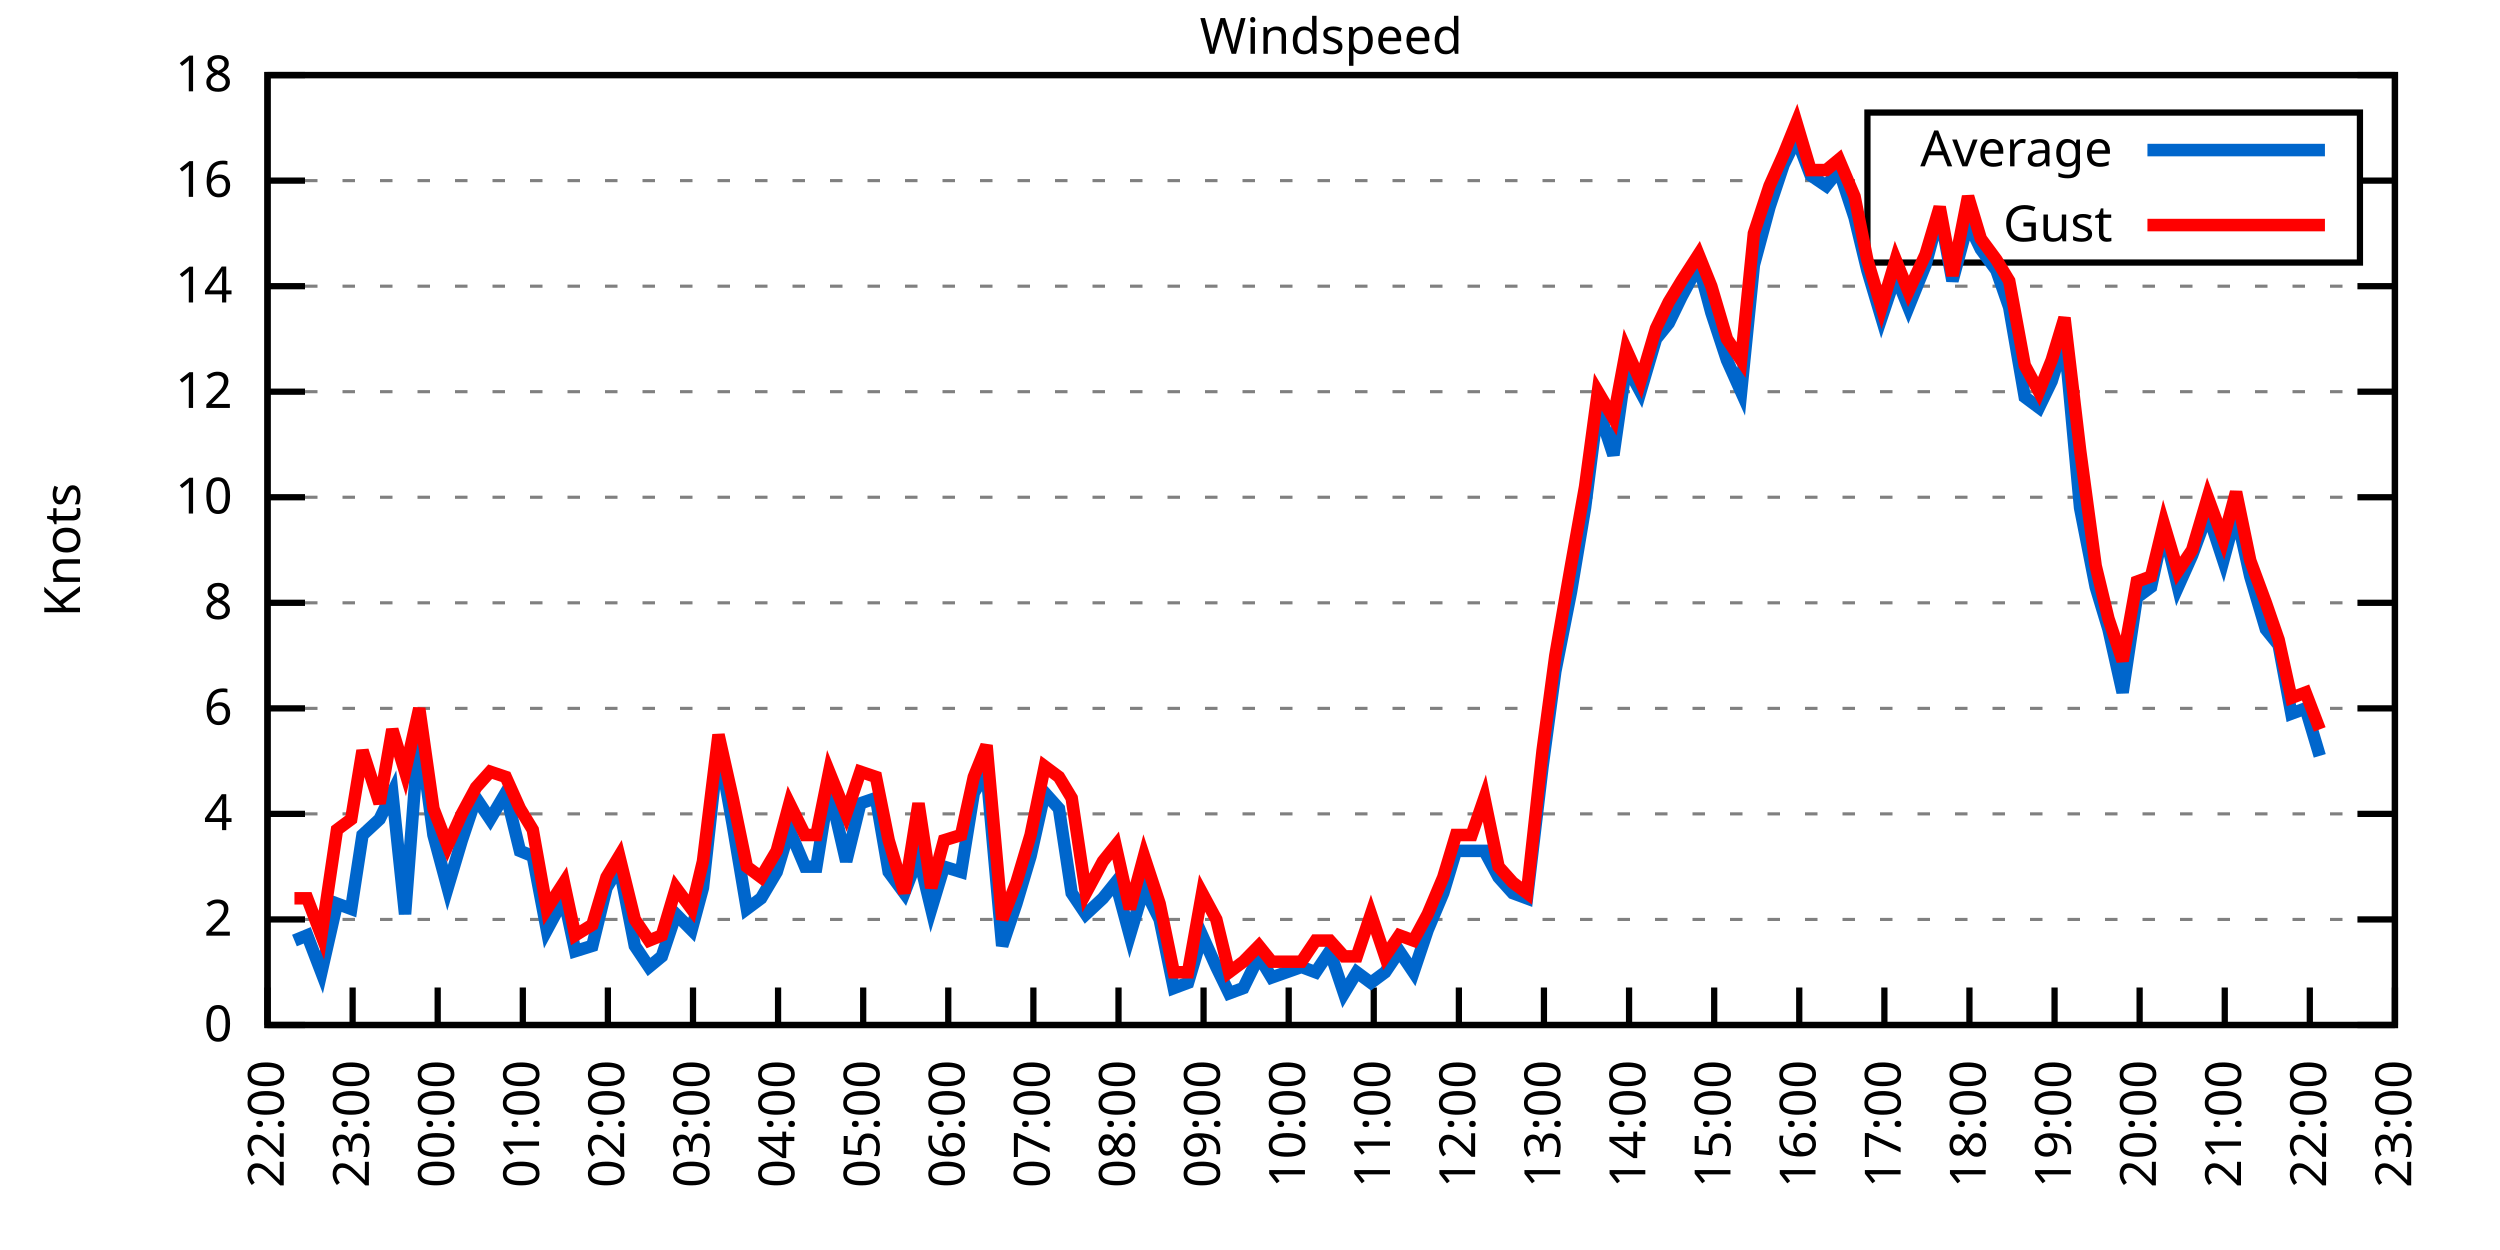
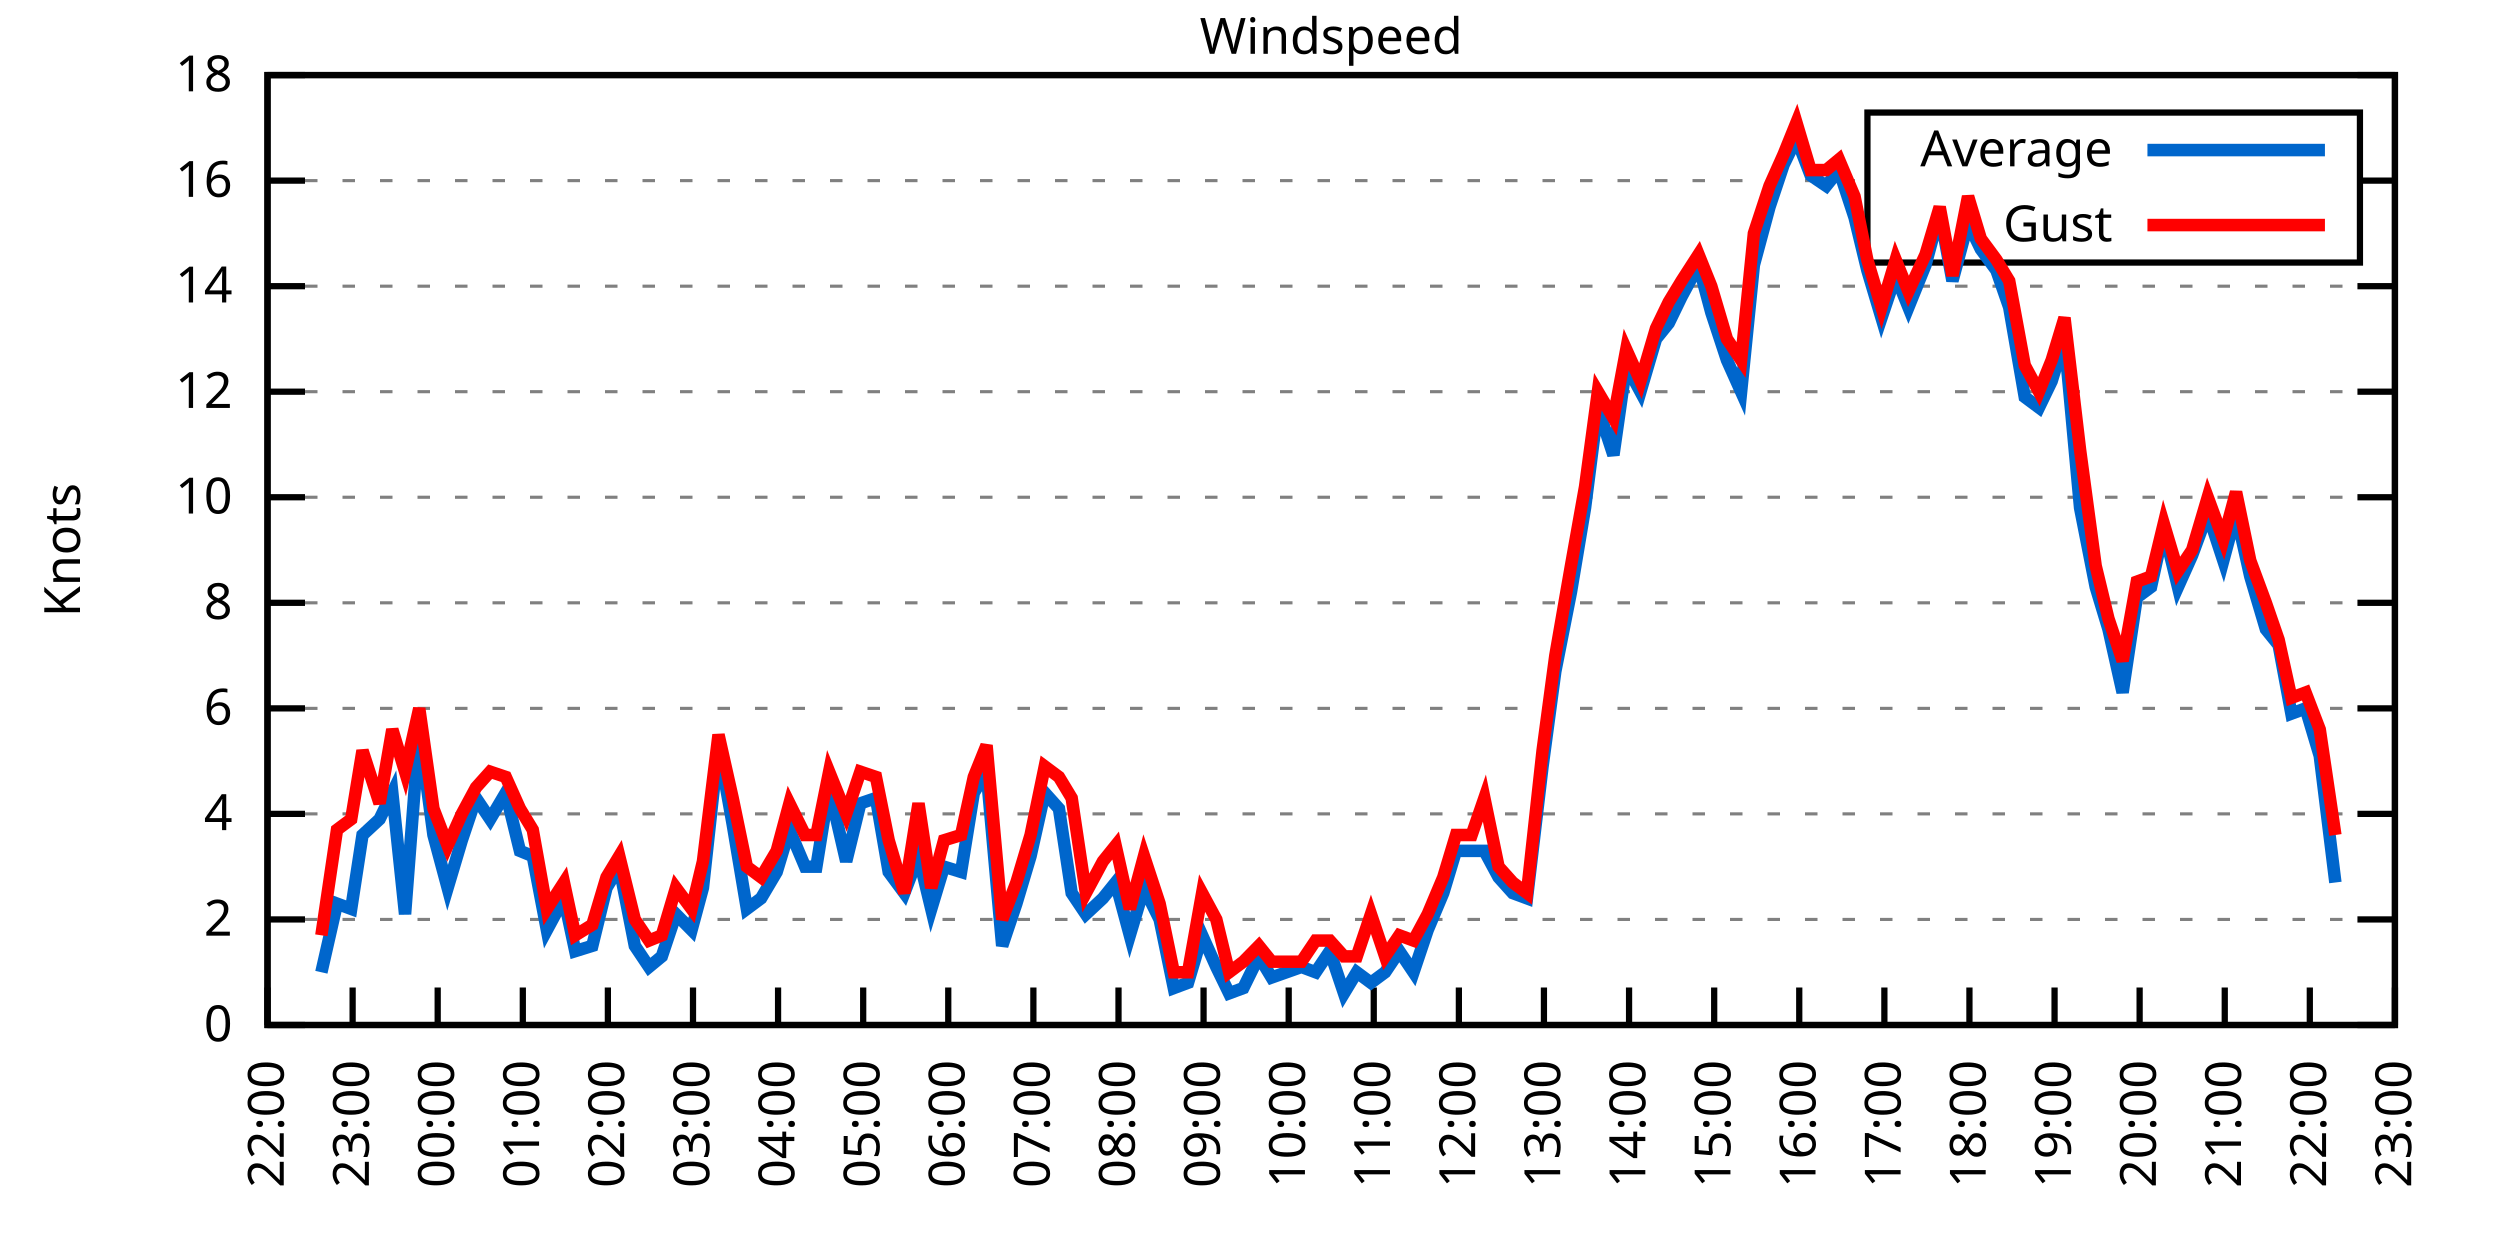
<svg xmlns="http://www.w3.org/2000/svg" xmlns:xlink="http://www.w3.org/1999/xlink" width="400" height="200" viewBox="0 0 400 200">
  <g id="gnuplot_canvas">
    <rect x="0" y="0" width="400" height="200" fill="none" />
    <defs>
      <circle id="gpDot" r="0.5" stroke-width="0.5" stroke="currentColor" />
      <path id="gpPt0" stroke-width="0.333" stroke="currentColor" d="M-1,0 h2 M0,-1 v2" />
      <path id="gpPt1" stroke-width="0.333" stroke="currentColor" d="M-1,-1 L1,1 M1,-1 L-1,1" />
      <path id="gpPt2" stroke-width="0.333" stroke="currentColor" d="M-1,0 L1,0 M0,-1 L0,1 M-1,-1 L1,1 M-1,1 L1,-1" />
      <rect id="gpPt3" stroke-width="0.333" stroke="currentColor" x="-1" y="-1" width="2" height="2" />
      <rect id="gpPt4" stroke-width="0.333" stroke="currentColor" fill="currentColor" x="-1" y="-1" width="2" height="2" />
      <circle id="gpPt5" stroke-width="0.333" stroke="currentColor" cx="0" cy="0" r="1" />
      <use xlink:href="#gpPt5" id="gpPt6" fill="currentColor" stroke="none" />
      <path id="gpPt7" stroke-width="0.333" stroke="currentColor" d="M0,-1.33 L-1.33,0.67 L1.33,0.67 z" />
      <use xlink:href="#gpPt7" id="gpPt8" fill="currentColor" stroke="none" />
      <use xlink:href="#gpPt7" id="gpPt9" stroke="currentColor" transform="rotate(180)" />
      <use xlink:href="#gpPt9" id="gpPt10" fill="currentColor" stroke="none" />
      <use xlink:href="#gpPt3" id="gpPt11" stroke="currentColor" transform="rotate(45)" />
      <use xlink:href="#gpPt11" id="gpPt12" fill="currentColor" stroke="none" />
      <path id="gpPt13" stroke-width="0.333" stroke="currentColor" d="M0,1.330 L1.265,0.411 L0.782,-1.067 L-0.782,-1.076 L-1.265,0.411 z" />
      <use xlink:href="#gpPt13" id="gpPt14" fill="currentColor" stroke="none" />
      <filter id="textbox" filterUnits="objectBoundingBox" x="0" y="0" height="1" width="1">
        <feFlood flood-color="white" flood-opacity="1" result="bgnd" />
        <feComposite in="SourceGraphic" in2="bgnd" operator="atop" />
      </filter>
      <filter id="greybox" filterUnits="objectBoundingBox" x="0" y="0" height="1" width="1">
        <feFlood flood-color="lightgrey" flood-opacity="1" result="grey" />
        <feComposite in="SourceGraphic" in2="grey" operator="atop" />
      </filter>
    </defs>
    <g fill="none" color="white" stroke="currentColor" stroke-width="1.00" stroke-linecap="butt" stroke-linejoin="miter">
</g>
    <g fill="none" color="black" stroke="currentColor" stroke-width="1.00" stroke-linecap="butt" stroke-linejoin="miter">
      <g stroke="none" shape-rendering="crispEdges">
        <polygon fill="rgb(255, 255, 255)" points="42.80,164.00 383.18,164.00 383.18,12.02 42.80,12.02 " />
      </g>
    </g>
    <g fill="none" color="black" stroke="currentColor" stroke-width="1.00" stroke-linecap="butt" stroke-linejoin="miter">
</g>
    <g fill="none" color="black" stroke="black" stroke-width="0.50" stroke-linecap="butt" stroke-linejoin="miter">
</g>
    <g fill="none" color="gray" stroke="currentColor" stroke-width="0.50" stroke-linecap="butt" stroke-linejoin="miter">
      <path stroke="gray" stroke-dasharray="2,4" class="gridline" d="M42.80,164.00 L383.19,164.00  " />
    </g>
    <g fill="none" color="gray" stroke="gray" stroke-width="1.00" stroke-linecap="butt" stroke-linejoin="miter">
</g>
    <g fill="none" color="black" stroke="currentColor" stroke-width="1.00" stroke-linecap="butt" stroke-linejoin="miter">
      <path stroke="black" d="M42.80,164.00 L48.80,164.00 M383.19,164.00 L377.19,164.00  " />
      <g transform="translate(37.20,166.60)" stroke="none" fill="black" font-family="Sans" font-size="8.00" text-anchor="end">
        <text>
          <tspan font-family="Sans"> 0</tspan>
        </text>
      </g>
    </g>
    <g fill="none" color="black" stroke="currentColor" stroke-width="1.00" stroke-linecap="butt" stroke-linejoin="miter">
</g>
    <g fill="none" color="black" stroke="black" stroke-width="0.50" stroke-linecap="butt" stroke-linejoin="miter">
</g>
    <g fill="none" color="gray" stroke="currentColor" stroke-width="0.50" stroke-linecap="butt" stroke-linejoin="miter">
      <path stroke="gray" stroke-dasharray="2,4" class="gridline" d="M42.80,147.11 L383.19,147.11  " />
    </g>
    <g fill="none" color="gray" stroke="gray" stroke-width="1.00" stroke-linecap="butt" stroke-linejoin="miter">
</g>
    <g fill="none" color="black" stroke="currentColor" stroke-width="1.00" stroke-linecap="butt" stroke-linejoin="miter">
      <path stroke="black" d="M42.80,147.11 L48.80,147.11 M383.19,147.11 L377.19,147.11  " />
      <g transform="translate(37.20,149.71)" stroke="none" fill="black" font-family="Sans" font-size="8.00" text-anchor="end">
        <text>
          <tspan font-family="Sans"> 2</tspan>
        </text>
      </g>
    </g>
    <g fill="none" color="black" stroke="currentColor" stroke-width="1.00" stroke-linecap="butt" stroke-linejoin="miter">
</g>
    <g fill="none" color="black" stroke="black" stroke-width="0.50" stroke-linecap="butt" stroke-linejoin="miter">
</g>
    <g fill="none" color="gray" stroke="currentColor" stroke-width="0.50" stroke-linecap="butt" stroke-linejoin="miter">
      <path stroke="gray" stroke-dasharray="2,4" class="gridline" d="M42.80,130.22 L383.19,130.22  " />
    </g>
    <g fill="none" color="gray" stroke="gray" stroke-width="1.00" stroke-linecap="butt" stroke-linejoin="miter">
</g>
    <g fill="none" color="black" stroke="currentColor" stroke-width="1.00" stroke-linecap="butt" stroke-linejoin="miter">
      <path stroke="black" d="M42.80,130.22 L48.80,130.22 M383.19,130.22 L377.19,130.22  " />
      <g transform="translate(37.20,132.82)" stroke="none" fill="black" font-family="Sans" font-size="8.00" text-anchor="end">
        <text>
          <tspan font-family="Sans"> 4</tspan>
        </text>
      </g>
    </g>
    <g fill="none" color="black" stroke="currentColor" stroke-width="1.00" stroke-linecap="butt" stroke-linejoin="miter">
</g>
    <g fill="none" color="black" stroke="black" stroke-width="0.50" stroke-linecap="butt" stroke-linejoin="miter">
</g>
    <g fill="none" color="gray" stroke="currentColor" stroke-width="0.50" stroke-linecap="butt" stroke-linejoin="miter">
      <path stroke="gray" stroke-dasharray="2,4" class="gridline" d="M42.80,113.34 L383.19,113.34  " />
    </g>
    <g fill="none" color="gray" stroke="gray" stroke-width="1.00" stroke-linecap="butt" stroke-linejoin="miter">
</g>
    <g fill="none" color="black" stroke="currentColor" stroke-width="1.00" stroke-linecap="butt" stroke-linejoin="miter">
      <path stroke="black" d="M42.80,113.34 L48.80,113.34 M383.19,113.34 L377.19,113.34  " />
      <g transform="translate(37.20,115.94)" stroke="none" fill="black" font-family="Sans" font-size="8.00" text-anchor="end">
        <text>
          <tspan font-family="Sans"> 6</tspan>
        </text>
      </g>
    </g>
    <g fill="none" color="black" stroke="currentColor" stroke-width="1.00" stroke-linecap="butt" stroke-linejoin="miter">
</g>
    <g fill="none" color="black" stroke="black" stroke-width="0.50" stroke-linecap="butt" stroke-linejoin="miter">
</g>
    <g fill="none" color="gray" stroke="currentColor" stroke-width="0.50" stroke-linecap="butt" stroke-linejoin="miter">
      <path stroke="gray" stroke-dasharray="2,4" class="gridline" d="M42.80,96.45 L383.19,96.45  " />
    </g>
    <g fill="none" color="gray" stroke="gray" stroke-width="1.00" stroke-linecap="butt" stroke-linejoin="miter">
</g>
    <g fill="none" color="black" stroke="currentColor" stroke-width="1.00" stroke-linecap="butt" stroke-linejoin="miter">
      <path stroke="black" d="M42.80,96.45 L48.80,96.45 M383.19,96.45 L377.19,96.45  " />
      <g transform="translate(37.20,99.05)" stroke="none" fill="black" font-family="Sans" font-size="8.00" text-anchor="end">
        <text>
          <tspan font-family="Sans"> 8</tspan>
        </text>
      </g>
    </g>
    <g fill="none" color="black" stroke="currentColor" stroke-width="1.00" stroke-linecap="butt" stroke-linejoin="miter">
</g>
    <g fill="none" color="black" stroke="black" stroke-width="0.50" stroke-linecap="butt" stroke-linejoin="miter">
</g>
    <g fill="none" color="gray" stroke="currentColor" stroke-width="0.50" stroke-linecap="butt" stroke-linejoin="miter">
      <path stroke="gray" stroke-dasharray="2,4" class="gridline" d="M42.80,79.56 L383.19,79.56  " />
    </g>
    <g fill="none" color="gray" stroke="gray" stroke-width="1.00" stroke-linecap="butt" stroke-linejoin="miter">
</g>
    <g fill="none" color="black" stroke="currentColor" stroke-width="1.00" stroke-linecap="butt" stroke-linejoin="miter">
      <path stroke="black" d="M42.80,79.56 L48.80,79.56 M383.19,79.56 L377.19,79.56  " />
      <g transform="translate(37.20,82.16)" stroke="none" fill="black" font-family="Sans" font-size="8.00" text-anchor="end">
        <text>
          <tspan font-family="Sans"> 10</tspan>
        </text>
      </g>
    </g>
    <g fill="none" color="black" stroke="currentColor" stroke-width="1.00" stroke-linecap="butt" stroke-linejoin="miter">
</g>
    <g fill="none" color="black" stroke="black" stroke-width="0.50" stroke-linecap="butt" stroke-linejoin="miter">
</g>
    <g fill="none" color="gray" stroke="currentColor" stroke-width="0.50" stroke-linecap="butt" stroke-linejoin="miter">
      <path stroke="gray" stroke-dasharray="2,4" class="gridline" d="M42.80,62.67 L383.19,62.67  " />
    </g>
    <g fill="none" color="gray" stroke="gray" stroke-width="1.00" stroke-linecap="butt" stroke-linejoin="miter">
</g>
    <g fill="none" color="black" stroke="currentColor" stroke-width="1.00" stroke-linecap="butt" stroke-linejoin="miter">
      <path stroke="black" d="M42.80,62.67 L48.80,62.67 M383.19,62.67 L377.19,62.67  " />
      <g transform="translate(37.20,65.27)" stroke="none" fill="black" font-family="Sans" font-size="8.00" text-anchor="end">
        <text>
          <tspan font-family="Sans"> 12</tspan>
        </text>
      </g>
    </g>
    <g fill="none" color="black" stroke="currentColor" stroke-width="1.00" stroke-linecap="butt" stroke-linejoin="miter">
</g>
    <g fill="none" color="black" stroke="black" stroke-width="0.50" stroke-linecap="butt" stroke-linejoin="miter">
</g>
    <g fill="none" color="gray" stroke="currentColor" stroke-width="0.50" stroke-linecap="butt" stroke-linejoin="miter">
      <path stroke="gray" stroke-dasharray="2,4" class="gridline" d="M42.80,45.79 L383.19,45.79  " />
    </g>
    <g fill="none" color="gray" stroke="gray" stroke-width="1.00" stroke-linecap="butt" stroke-linejoin="miter">
</g>
    <g fill="none" color="black" stroke="currentColor" stroke-width="1.00" stroke-linecap="butt" stroke-linejoin="miter">
      <path stroke="black" d="M42.80,45.79 L48.80,45.79 M383.19,45.79 L377.19,45.79  " />
      <g transform="translate(37.20,48.39)" stroke="none" fill="black" font-family="Sans" font-size="8.00" text-anchor="end">
        <text>
          <tspan font-family="Sans"> 14</tspan>
        </text>
      </g>
    </g>
    <g fill="none" color="black" stroke="currentColor" stroke-width="1.00" stroke-linecap="butt" stroke-linejoin="miter">
</g>
    <g fill="none" color="black" stroke="black" stroke-width="0.50" stroke-linecap="butt" stroke-linejoin="miter">
</g>
    <g fill="none" color="gray" stroke="currentColor" stroke-width="0.50" stroke-linecap="butt" stroke-linejoin="miter">
      <path stroke="gray" stroke-dasharray="2,4" class="gridline" d="M42.80,28.90 L298.79,28.90 M377.59,28.90 L383.19,28.90  " />
    </g>
    <g fill="none" color="gray" stroke="gray" stroke-width="1.00" stroke-linecap="butt" stroke-linejoin="miter">
</g>
    <g fill="none" color="black" stroke="currentColor" stroke-width="1.00" stroke-linecap="butt" stroke-linejoin="miter">
      <path stroke="black" d="M42.80,28.90 L48.80,28.90 M383.19,28.90 L377.19,28.90  " />
      <g transform="translate(37.20,31.50)" stroke="none" fill="black" font-family="Sans" font-size="8.00" text-anchor="end">
        <text>
          <tspan font-family="Sans"> 16</tspan>
        </text>
      </g>
    </g>
    <g fill="none" color="black" stroke="currentColor" stroke-width="1.00" stroke-linecap="butt" stroke-linejoin="miter">
</g>
    <g fill="none" color="black" stroke="black" stroke-width="0.50" stroke-linecap="butt" stroke-linejoin="miter">
</g>
    <g fill="none" color="gray" stroke="currentColor" stroke-width="0.50" stroke-linecap="butt" stroke-linejoin="miter">
      <path stroke="gray" stroke-dasharray="2,4" class="gridline" d="M42.80,12.01 L383.19,12.01  " />
    </g>
    <g fill="none" color="gray" stroke="gray" stroke-width="1.00" stroke-linecap="butt" stroke-linejoin="miter">
</g>
    <g fill="none" color="black" stroke="currentColor" stroke-width="1.00" stroke-linecap="butt" stroke-linejoin="miter">
      <path stroke="black" d="M42.80,12.01 L48.80,12.01 M383.19,12.01 L377.19,12.01  " />
      <g transform="translate(37.20,14.61)" stroke="none" fill="black" font-family="Sans" font-size="8.00" text-anchor="end">
        <text>
          <tspan font-family="Sans"> 18</tspan>
        </text>
      </g>
    </g>
    <g fill="none" color="black" stroke="currentColor" stroke-width="1.00" stroke-linecap="butt" stroke-linejoin="miter">
      <path stroke="black" d="M42.80,164.00 L42.80,158.00  " />
      <g transform="translate(45.40,169.60) rotate(270.00)" stroke="none" fill="black" font-family="Sans" font-size="8.00" text-anchor="end">
        <text>
          <tspan font-family="Sans">22:00</tspan>
        </text>
      </g>
    </g>
    <g fill="none" color="black" stroke="currentColor" stroke-width="1.00" stroke-linecap="butt" stroke-linejoin="miter">
      <path stroke="black" d="M56.42,164.00 L56.42,158.00  " />
      <g transform="translate(59.02,169.60) rotate(270.00)" stroke="none" fill="black" font-family="Sans" font-size="8.00" text-anchor="end">
        <text>
          <tspan font-family="Sans">23:00</tspan>
        </text>
      </g>
    </g>
    <g fill="none" color="black" stroke="currentColor" stroke-width="1.00" stroke-linecap="butt" stroke-linejoin="miter">
      <path stroke="black" d="M70.03,164.00 L70.03,158.00  " />
      <g transform="translate(72.63,169.60) rotate(270.00)" stroke="none" fill="black" font-family="Sans" font-size="8.00" text-anchor="end">
        <text>
          <tspan font-family="Sans">00:00</tspan>
        </text>
      </g>
    </g>
    <g fill="none" color="black" stroke="currentColor" stroke-width="1.00" stroke-linecap="butt" stroke-linejoin="miter">
      <path stroke="black" d="M83.65,164.00 L83.65,158.00  " />
      <g transform="translate(86.25,169.60) rotate(270.00)" stroke="none" fill="black" font-family="Sans" font-size="8.00" text-anchor="end">
        <text>
          <tspan font-family="Sans">01:00</tspan>
        </text>
      </g>
    </g>
    <g fill="none" color="black" stroke="currentColor" stroke-width="1.00" stroke-linecap="butt" stroke-linejoin="miter">
      <path stroke="black" d="M97.26,164.00 L97.26,158.00  " />
      <g transform="translate(99.86,169.60) rotate(270.00)" stroke="none" fill="black" font-family="Sans" font-size="8.00" text-anchor="end">
        <text>
          <tspan font-family="Sans">02:00</tspan>
        </text>
      </g>
    </g>
    <g fill="none" color="black" stroke="currentColor" stroke-width="1.00" stroke-linecap="butt" stroke-linejoin="miter">
      <path stroke="black" d="M110.88,164.00 L110.88,158.00  " />
      <g transform="translate(113.48,169.60) rotate(270.00)" stroke="none" fill="black" font-family="Sans" font-size="8.00" text-anchor="end">
        <text>
          <tspan font-family="Sans">03:00</tspan>
        </text>
      </g>
    </g>
    <g fill="none" color="black" stroke="currentColor" stroke-width="1.00" stroke-linecap="butt" stroke-linejoin="miter">
      <path stroke="black" d="M124.49,164.00 L124.49,158.00  " />
      <g transform="translate(127.09,169.60) rotate(270.00)" stroke="none" fill="black" font-family="Sans" font-size="8.00" text-anchor="end">
        <text>
          <tspan font-family="Sans">04:00</tspan>
        </text>
      </g>
    </g>
    <g fill="none" color="black" stroke="currentColor" stroke-width="1.00" stroke-linecap="butt" stroke-linejoin="miter">
      <path stroke="black" d="M138.11,164.00 L138.11,158.00  " />
      <g transform="translate(140.71,169.60) rotate(270.00)" stroke="none" fill="black" font-family="Sans" font-size="8.00" text-anchor="end">
        <text>
          <tspan font-family="Sans">05:00</tspan>
        </text>
      </g>
    </g>
    <g fill="none" color="black" stroke="currentColor" stroke-width="1.00" stroke-linecap="butt" stroke-linejoin="miter">
      <path stroke="black" d="M151.72,164.00 L151.72,158.00  " />
      <g transform="translate(154.32,169.60) rotate(270.00)" stroke="none" fill="black" font-family="Sans" font-size="8.00" text-anchor="end">
        <text>
          <tspan font-family="Sans">06:00</tspan>
        </text>
      </g>
    </g>
    <g fill="none" color="black" stroke="currentColor" stroke-width="1.00" stroke-linecap="butt" stroke-linejoin="miter">
      <path stroke="black" d="M165.34,164.00 L165.34,158.00  " />
      <g transform="translate(167.94,169.60) rotate(270.00)" stroke="none" fill="black" font-family="Sans" font-size="8.00" text-anchor="end">
        <text>
          <tspan font-family="Sans">07:00</tspan>
        </text>
      </g>
    </g>
    <g fill="none" color="black" stroke="currentColor" stroke-width="1.00" stroke-linecap="butt" stroke-linejoin="miter">
      <path stroke="black" d="M178.96,164.00 L178.96,158.00  " />
      <g transform="translate(181.56,169.60) rotate(270.00)" stroke="none" fill="black" font-family="Sans" font-size="8.00" text-anchor="end">
        <text>
          <tspan font-family="Sans">08:00</tspan>
        </text>
      </g>
    </g>
    <g fill="none" color="black" stroke="currentColor" stroke-width="1.00" stroke-linecap="butt" stroke-linejoin="miter">
      <path stroke="black" d="M192.57,164.00 L192.57,158.00  " />
      <g transform="translate(195.17,169.60) rotate(270.00)" stroke="none" fill="black" font-family="Sans" font-size="8.00" text-anchor="end">
        <text>
          <tspan font-family="Sans">09:00</tspan>
        </text>
      </g>
    </g>
    <g fill="none" color="black" stroke="currentColor" stroke-width="1.00" stroke-linecap="butt" stroke-linejoin="miter">
      <path stroke="black" d="M206.19,164.00 L206.19,158.00  " />
      <g transform="translate(208.79,169.60) rotate(270.00)" stroke="none" fill="black" font-family="Sans" font-size="8.00" text-anchor="end">
        <text>
          <tspan font-family="Sans">10:00</tspan>
        </text>
      </g>
    </g>
    <g fill="none" color="black" stroke="currentColor" stroke-width="1.00" stroke-linecap="butt" stroke-linejoin="miter">
      <path stroke="black" d="M219.80,164.00 L219.80,158.00  " />
      <g transform="translate(222.40,169.60) rotate(270.00)" stroke="none" fill="black" font-family="Sans" font-size="8.00" text-anchor="end">
        <text>
          <tspan font-family="Sans">11:00</tspan>
        </text>
      </g>
    </g>
    <g fill="none" color="black" stroke="currentColor" stroke-width="1.00" stroke-linecap="butt" stroke-linejoin="miter">
      <path stroke="black" d="M233.42,164.00 L233.42,158.00  " />
      <g transform="translate(236.02,169.60) rotate(270.00)" stroke="none" fill="black" font-family="Sans" font-size="8.00" text-anchor="end">
        <text>
          <tspan font-family="Sans">12:00</tspan>
        </text>
      </g>
    </g>
    <g fill="none" color="black" stroke="currentColor" stroke-width="1.00" stroke-linecap="butt" stroke-linejoin="miter">
      <path stroke="black" d="M247.03,164.00 L247.03,158.00  " />
      <g transform="translate(249.63,169.60) rotate(270.00)" stroke="none" fill="black" font-family="Sans" font-size="8.00" text-anchor="end">
        <text>
          <tspan font-family="Sans">13:00</tspan>
        </text>
      </g>
    </g>
    <g fill="none" color="black" stroke="currentColor" stroke-width="1.00" stroke-linecap="butt" stroke-linejoin="miter">
      <path stroke="black" d="M260.65,164.00 L260.65,158.00  " />
      <g transform="translate(263.25,169.60) rotate(270.00)" stroke="none" fill="black" font-family="Sans" font-size="8.00" text-anchor="end">
        <text>
          <tspan font-family="Sans">14:00</tspan>
        </text>
      </g>
    </g>
    <g fill="none" color="black" stroke="currentColor" stroke-width="1.00" stroke-linecap="butt" stroke-linejoin="miter">
      <path stroke="black" d="M274.27,164.00 L274.27,158.00  " />
      <g transform="translate(276.87,169.60) rotate(270.00)" stroke="none" fill="black" font-family="Sans" font-size="8.00" text-anchor="end">
        <text>
          <tspan font-family="Sans">15:00</tspan>
        </text>
      </g>
    </g>
    <g fill="none" color="black" stroke="currentColor" stroke-width="1.00" stroke-linecap="butt" stroke-linejoin="miter">
      <path stroke="black" d="M287.88,164.00 L287.88,158.00  " />
      <g transform="translate(290.48,169.60) rotate(270.00)" stroke="none" fill="black" font-family="Sans" font-size="8.00" text-anchor="end">
        <text>
          <tspan font-family="Sans">16:00</tspan>
        </text>
      </g>
    </g>
    <g fill="none" color="black" stroke="currentColor" stroke-width="1.00" stroke-linecap="butt" stroke-linejoin="miter">
      <path stroke="black" d="M301.50,164.00 L301.50,158.00  " />
      <g transform="translate(304.10,169.60) rotate(270.00)" stroke="none" fill="black" font-family="Sans" font-size="8.00" text-anchor="end">
        <text>
          <tspan font-family="Sans">17:00</tspan>
        </text>
      </g>
    </g>
    <g fill="none" color="black" stroke="currentColor" stroke-width="1.00" stroke-linecap="butt" stroke-linejoin="miter">
      <path stroke="black" d="M315.11,164.00 L315.11,158.00  " />
      <g transform="translate(317.71,169.60) rotate(270.00)" stroke="none" fill="black" font-family="Sans" font-size="8.00" text-anchor="end">
        <text>
          <tspan font-family="Sans">18:00</tspan>
        </text>
      </g>
    </g>
    <g fill="none" color="black" stroke="currentColor" stroke-width="1.00" stroke-linecap="butt" stroke-linejoin="miter">
      <path stroke="black" d="M328.73,164.00 L328.73,158.00  " />
      <g transform="translate(331.33,169.60) rotate(270.00)" stroke="none" fill="black" font-family="Sans" font-size="8.00" text-anchor="end">
        <text>
          <tspan font-family="Sans">19:00</tspan>
        </text>
      </g>
    </g>
    <g fill="none" color="black" stroke="currentColor" stroke-width="1.00" stroke-linecap="butt" stroke-linejoin="miter">
      <path stroke="black" d="M342.34,164.00 L342.34,158.00  " />
      <g transform="translate(344.94,169.60) rotate(270.00)" stroke="none" fill="black" font-family="Sans" font-size="8.00" text-anchor="end">
        <text>
          <tspan font-family="Sans">20:00</tspan>
        </text>
      </g>
    </g>
    <g fill="none" color="black" stroke="currentColor" stroke-width="1.00" stroke-linecap="butt" stroke-linejoin="miter">
      <path stroke="black" d="M355.96,164.00 L355.96,158.00  " />
      <g transform="translate(358.56,169.60) rotate(270.00)" stroke="none" fill="black" font-family="Sans" font-size="8.00" text-anchor="end">
        <text>
          <tspan font-family="Sans">21:00</tspan>
        </text>
      </g>
    </g>
    <g fill="none" color="black" stroke="currentColor" stroke-width="1.00" stroke-linecap="butt" stroke-linejoin="miter">
      <path stroke="black" d="M369.57,164.00 L369.57,158.00  " />
      <g transform="translate(372.17,169.60) rotate(270.00)" stroke="none" fill="black" font-family="Sans" font-size="8.00" text-anchor="end">
        <text>
          <tspan font-family="Sans">22:00</tspan>
        </text>
      </g>
    </g>
    <g fill="none" color="black" stroke="currentColor" stroke-width="1.00" stroke-linecap="butt" stroke-linejoin="miter">
      <path stroke="black" d="M383.19,164.00 L383.19,158.00  " />
      <g transform="translate(385.79,169.60) rotate(270.00)" stroke="none" fill="black" font-family="Sans" font-size="8.00" text-anchor="end">
        <text>
          <tspan font-family="Sans">23:00</tspan>
        </text>
      </g>
    </g>
    <g fill="none" color="black" stroke="currentColor" stroke-width="1.00" stroke-linecap="butt" stroke-linejoin="miter">
</g>
    <g fill="none" color="black" stroke="currentColor" stroke-width="1.00" stroke-linecap="butt" stroke-linejoin="miter">
      <path stroke="black" d="M42.80,12.01 L42.80,164.00 L383.19,164.00 L383.19,12.01 L42.80,12.01 Z  " />
    </g>
    <g fill="none" color="black" stroke="currentColor" stroke-width="1.00" stroke-linecap="butt" stroke-linejoin="miter">
</g>
    <g fill="none" color="black" stroke="currentColor" stroke-width="1.00" stroke-linecap="butt" stroke-linejoin="miter">
      <path stroke="black" d="M298.79,42.01 L298.79,18.01 L377.59,18.01 L377.59,42.01 L298.79,42.01 Z  " />
    </g>
    <g id="Windspeed_plot_1">
      <g fill="none" color="white" stroke="black" stroke-width="2.00" stroke-linecap="butt" stroke-linejoin="miter">
</g>
      <g fill="none" color="black" stroke="currentColor" stroke-width="2.00" stroke-linecap="butt" stroke-linejoin="miter">
        <g transform="translate(337.99,26.61)" stroke="none" fill="black" font-family="Sans" font-size="8.00" text-anchor="end">
          <text>
            <tspan font-family="Sans">Average</tspan>
          </text>
        </g>
      </g>
      <g fill="none" color="black" stroke="currentColor" stroke-width="2.00" stroke-linecap="butt" stroke-linejoin="miter">
-         <path stroke="rgb(  0, 102, 204)" d="M343.59,24.01 L371.99,24.01 M47.11,150.49 L49.15,149.65 L51.42,155.56 L53.92,144.58 L56.19,145.42 L58.00,133.60   L60.73,131.07 L62.77,126.85 L64.81,146.27 L67.08,116.71 L69.35,133.60 L71.62,142.05 L73.89,134.45 L76.16,127.69   L78.43,131.07 L80.92,126.85 L83.19,136.14 L85.24,136.98 L87.50,148.80 L90.23,143.73 L92.04,152.18 L94.77,151.33   L97.04,142.05 L99.08,138.67 L101.57,151.33 L103.84,154.71 L105.89,153.02 L108.15,146.27 L110.65,148.80 L112.47,142.05   L114.96,119.25 L117.23,131.91 L119.50,145.42 L121.77,143.73 L124.27,139.51 L126.31,132.76 L128.81,138.67 L130.62,138.67   L132.66,126.00 L135.39,137.82 L137.66,128.54 L140.15,127.69 L142.19,139.51 L144.69,142.89 L146.96,136.98 L149.00,145.42   L151.04,138.67 L153.77,139.51 L155.81,126.85 L157.85,123.47 L160.35,151.33 L162.62,144.58 L164.89,136.98 L167.16,126.85   L169.43,129.38 L171.47,142.89 L173.74,146.27 L176.46,143.73 L178.50,141.20 L180.77,149.65 L183.04,142.05 L185.54,147.11   L187.81,158.09 L190.08,157.24 L192.34,149.65 L194.61,154.71 L196.66,158.93 L198.93,158.09 L201.42,153.02 L203.46,156.40   L208.23,154.71 L210.50,155.56 L212.77,152.18 L215.04,158.93 L217.08,155.56 L219.35,157.24 L221.62,155.56 L223.89,152.18   L226.16,155.56 L228.43,148.80 L230.92,142.89 L232.96,136.14 L235.46,136.14 L237.50,136.14 L239.77,140.36 L242.04,142.89   L244.31,143.73 L246.81,122.62 L248.85,107.43 L251.35,94.76 L253.61,81.25 L255.66,65.21 L258.15,72.81 L260.20,58.45   L262.47,62.67 L264.96,54.23 L267.00,51.70 L269.05,47.47 L271.77,42.41 L273.81,50.01 L276.31,57.61 L278.58,62.67   L280.62,42.41 L283.12,33.12 L285.38,26.36 L287.43,22.14 L289.70,28.05 L292.19,29.74 L294.23,27.21 L296.73,34.81   L298.77,43.25 L301.04,50.85 L303.31,44.10 L305.35,49.16 L308.08,42.41 L310.35,33.96 L312.39,44.94 L314.89,35.65   L316.93,39.87 L319.42,43.25 L321.47,49.16 L323.96,63.52 L326.23,65.21 L328.27,60.98 L330.32,54.23 L332.81,81.25   L335.31,93.92 L337.35,100.67 L339.62,110.80 L341.89,95.60 L344.16,93.92 L346.20,84.63 L348.47,93.92 L350.74,88.85   L353.24,82.09 L355.73,89.69 L357.77,82.09 L360.04,92.23 L362.54,100.67 L364.58,103.20 L366.62,114.18 L368.89,113.34   L371.16,120.94  " />
+         <path stroke="rgb(  0, 102, 204)" d="M343.59,24.01 L371.99,24.01 M51.42,155.56 L53.92,144.58 L56.19,145.42 L58.00,133.60 L60.73,131.07 L62.77,126.85   L64.81,146.27 L67.08,116.71 L69.35,133.60 L71.62,142.05 L73.89,134.45 L76.16,127.69 L78.43,131.07 L80.92,126.85   L83.19,136.14 L85.24,136.98 L87.50,148.80 L90.23,143.73 L92.04,152.18 L94.77,151.33 L97.04,142.05 L99.08,138.67   L101.57,151.33 L103.84,154.71 L105.89,153.02 L108.15,146.27 L110.65,148.80 L112.47,142.05 L114.96,119.25 L117.23,131.91   L119.50,145.42 L121.77,143.73 L124.27,139.51 L126.31,132.76 L128.81,138.67 L130.62,138.67 L132.66,126.00 L135.39,137.82   L137.66,128.54 L140.15,127.69 L142.19,139.51 L144.69,142.89 L146.96,136.98 L149.00,145.42 L151.04,138.67 L153.77,139.51   L155.81,126.85 L157.85,123.47 L160.35,151.33 L162.62,144.58 L164.89,136.98 L167.16,126.85 L169.43,129.38 L171.47,142.89   L173.74,146.27 L176.46,143.73 L178.50,141.20 L180.77,149.65 L183.04,142.05 L185.54,147.11 L187.81,158.09 L190.08,157.24   L192.34,149.65 L194.61,154.71 L196.66,158.93 L198.93,158.09 L201.42,153.02 L203.46,156.40 L208.23,154.71 L210.50,155.56   L212.77,152.18 L215.04,158.93 L217.08,155.56 L219.35,157.24 L221.62,155.56 L223.89,152.18 L226.16,155.56 L228.43,148.80   L230.92,142.89 L232.96,136.14 L235.46,136.14 L237.50,136.14 L239.77,140.36 L242.04,142.89 L244.31,143.73 L246.81,122.62   L248.85,107.43 L251.35,94.76 L253.61,81.25 L255.66,65.21 L258.15,72.81 L260.20,58.45 L262.47,62.67 L264.96,54.23   L267.00,51.70 L269.05,47.47 L271.77,42.41 L273.81,50.01 L276.31,57.61 L278.58,62.67 L280.62,42.41 L283.12,33.12   L285.38,26.36 L287.43,22.14 L289.70,28.05 L292.19,29.74 L294.23,27.21 L296.73,34.81 L298.77,43.25 L301.04,50.85   L303.31,44.10 L305.35,49.16 L308.08,42.41 L310.35,33.96 L312.39,44.94 L314.89,35.65 L316.93,39.87 L319.42,43.25   L321.47,49.16 L323.96,63.52 L326.23,65.21 L328.27,60.98 L330.32,54.23 L332.81,81.25 L335.31,93.92 L337.35,100.67   L339.62,110.80 L341.89,95.60 L344.16,93.92 L346.20,84.63 L348.47,93.92 L350.74,88.85 L353.24,82.09 L355.73,89.69   L357.77,82.09 L360.04,92.23 L362.54,100.67 L364.58,103.20 L366.62,114.18 L368.89,113.34 L371.16,120.94 L373.66,141.20    " />
      </g>
    </g>
    <g id="Windspeed_plot_2">
      <g fill="none" color="black" stroke="currentColor" stroke-width="2.00" stroke-linecap="butt" stroke-linejoin="miter">
        <g transform="translate(337.99,38.61)" stroke="none" fill="black" font-family="Sans" font-size="8.00" text-anchor="end">
          <text>
            <tspan font-family="Sans">Gust</tspan>
          </text>
        </g>
      </g>
      <g fill="none" color="black" stroke="currentColor" stroke-width="2.00" stroke-linecap="butt" stroke-linejoin="miter">
-         <path stroke="rgb(255,   0,   0)" d="M343.59,36.01 L371.99,36.01 M47.11,143.73 L49.15,143.73 L51.42,149.65 L53.92,132.76 L56.19,131.07 L58.00,120.09   L60.73,128.54 L62.77,116.71 L64.81,123.47 L67.08,113.34 L69.35,129.38 L71.62,135.29 L73.89,130.22 L76.16,126.00   L78.43,123.47 L80.92,124.31 L83.19,129.38 L85.24,132.76 L87.50,145.42 L90.23,141.20 L92.04,149.65 L94.77,147.96   L97.04,140.36 L99.08,136.98 L101.57,147.11 L103.84,150.49 L105.89,149.65 L108.15,142.05 L110.65,145.42 L112.47,137.82   L114.96,117.56 L117.23,127.69 L119.50,138.67 L121.77,140.36 L124.27,136.14 L126.31,128.54 L128.81,133.60 L130.62,133.60   L132.66,123.47 L135.39,130.22 L137.66,123.47 L140.15,124.31 L142.19,134.45 L144.69,142.89 L146.96,128.54 L149.00,142.05   L151.04,134.45 L153.77,133.60 L155.81,124.31 L157.85,119.25 L160.35,147.11 L162.62,141.20 L164.89,133.60 L167.16,122.62   L169.43,124.31 L171.47,127.69 L173.74,142.89 L176.46,137.82 L178.50,135.29 L180.77,145.42 L183.04,136.98 L185.54,144.58   L187.81,155.56 L190.08,155.56 L192.34,142.89 L194.61,147.11 L196.66,155.56 L198.93,153.87 L201.42,151.33 L203.46,153.87   L208.23,153.87 L210.50,150.49 L212.77,150.49 L215.04,153.02 L217.08,153.02 L219.35,146.27 L221.62,153.02 L223.89,149.65   L226.16,150.49 L228.43,146.27 L230.92,140.36 L232.96,133.60 L235.46,133.60 L237.50,127.69 L239.77,138.67 L242.04,141.20   L244.31,142.89 L246.81,120.09 L248.85,104.89 L251.35,90.54 L253.61,77.87 L255.66,62.67 L258.15,66.90 L260.20,55.92   L262.47,60.98 L264.96,52.54 L267.00,48.32 L269.05,44.94 L271.77,40.72 L273.81,45.79 L276.31,54.23 L278.58,57.61   L280.62,37.34 L283.12,29.74 L285.38,24.68 L287.43,19.61 L289.70,27.21 L292.19,27.21 L294.23,25.52 L296.73,31.43   L298.77,41.56 L301.04,49.16 L303.31,41.56 L305.35,46.63 L308.08,40.72 L310.35,33.12 L312.39,44.10 L314.89,31.43   L316.93,38.19 L319.42,41.56 L321.47,44.94 L323.96,58.45 L326.23,62.67 L328.27,57.61 L330.32,50.85 L332.81,71.96   L335.31,90.54 L337.35,98.98 L339.62,105.74 L341.89,93.07 L344.16,92.23 L346.20,83.78 L348.47,91.38 L350.74,88.00   L353.24,79.56 L355.73,86.32 L357.77,78.72 L360.04,89.69 L362.54,96.45 L364.58,102.36 L366.62,111.65 L368.89,110.80   L371.16,116.71  " />
+         <path stroke="rgb(255,   0,   0)" d="M343.59,36.01 L371.99,36.01 M51.42,149.65 L53.92,132.76 L56.19,131.07 L58.00,120.09 L60.73,128.54 L62.77,116.71   L64.81,123.47 L67.08,113.34 L69.35,129.38 L71.62,135.29 L73.89,130.22 L76.16,126.00 L78.43,123.47 L80.92,124.31   L83.19,129.38 L85.24,132.76 L87.50,145.42 L90.23,141.20 L92.04,149.65 L94.77,147.96 L97.04,140.36 L99.08,136.98   L101.57,147.11 L103.84,150.49 L105.89,149.65 L108.15,142.05 L110.65,145.42 L112.47,137.82 L114.96,117.56 L117.23,127.69   L119.50,138.67 L121.77,140.36 L124.27,136.14 L126.31,128.54 L128.81,133.60 L130.62,133.60 L132.66,123.47 L135.39,130.22   L137.66,123.47 L140.15,124.31 L142.19,134.45 L144.69,142.89 L146.96,128.54 L149.00,142.05 L151.04,134.45 L153.77,133.60   L155.81,124.31 L157.85,119.25 L160.35,147.11 L162.62,141.20 L164.89,133.60 L167.16,122.62 L169.43,124.31 L171.47,127.69   L173.74,142.89 L176.46,137.82 L178.50,135.29 L180.77,145.42 L183.04,136.98 L185.54,144.58 L187.81,155.56 L190.08,155.56   L192.34,142.89 L194.61,147.11 L196.66,155.56 L198.93,153.87 L201.42,151.33 L203.46,153.87 L208.23,153.87 L210.50,150.49   L212.77,150.49 L215.04,153.02 L217.08,153.02 L219.35,146.27 L221.62,153.02 L223.89,149.65 L226.16,150.49 L228.43,146.27   L230.92,140.36 L232.96,133.60 L235.46,133.60 L237.50,127.69 L239.77,138.67 L242.04,141.20 L244.31,142.89 L246.81,120.09   L248.85,104.89 L251.35,90.54 L253.61,77.87 L255.66,62.67 L258.15,66.90 L260.20,55.92 L262.47,60.98 L264.96,52.54   L267.00,48.32 L269.05,44.94 L271.77,40.72 L273.81,45.79 L276.31,54.23 L278.58,57.61 L280.62,37.34 L283.12,29.74   L285.38,24.68 L287.43,19.61 L289.70,27.21 L292.19,27.21 L294.23,25.52 L296.73,31.43 L298.77,41.56 L301.04,49.16   L303.31,41.56 L305.35,46.63 L308.08,40.72 L310.35,33.12 L312.39,44.10 L314.89,31.43 L316.93,38.19 L319.42,41.56   L321.47,44.94 L323.96,58.45 L326.23,62.67 L328.27,57.61 L330.32,50.85 L332.81,71.96 L335.31,90.54 L337.35,98.98   L339.62,105.74 L341.89,93.07 L344.16,92.23 L346.20,83.78 L348.47,91.38 L350.74,88.00 L353.24,79.56 L355.73,86.32   L357.77,78.72 L360.04,89.69 L362.54,96.45 L364.58,102.36 L366.62,111.65 L368.89,110.80 L371.16,116.71 L373.66,133.60    " />
      </g>
    </g>
    <g fill="none" color="black" stroke="currentColor" stroke-width="2.00" stroke-linecap="butt" stroke-linejoin="miter">
</g>
    <g fill="none" color="black" stroke="black" stroke-width="1.00" stroke-linecap="butt" stroke-linejoin="miter">
</g>
    <g fill="none" color="black" stroke="currentColor" stroke-width="1.00" stroke-linecap="butt" stroke-linejoin="miter">
      <path stroke="black" d="M42.80,12.01 L42.80,164.00 L383.19,164.00 L383.19,12.01 L42.80,12.01 Z  " />
      <g transform="translate(12.80,88.01) rotate(270.00)" stroke="none" fill="black" font-family="Sans" font-size="8.00" text-anchor="middle">
        <text>
          <tspan font-family="Sans">Knots</tspan>
        </text>
      </g>
    </g>
    <g fill="none" color="black" stroke="currentColor" stroke-width="1.00" stroke-linecap="butt" stroke-linejoin="miter">
</g>
    <g fill="none" color="black" stroke="currentColor" stroke-width="1.00" stroke-linecap="butt" stroke-linejoin="miter">
      <g transform="translate(212.99,8.61)" stroke="none" fill="black" font-family="Sans" font-size="8.00" text-anchor="middle">
        <text>
          <tspan font-family="Sans">Windspeed</tspan>
        </text>
      </g>
    </g>
    <g fill="none" color="black" stroke="currentColor" stroke-width="1.00" stroke-linecap="butt" stroke-linejoin="miter">
</g>
  </g>
</svg>
